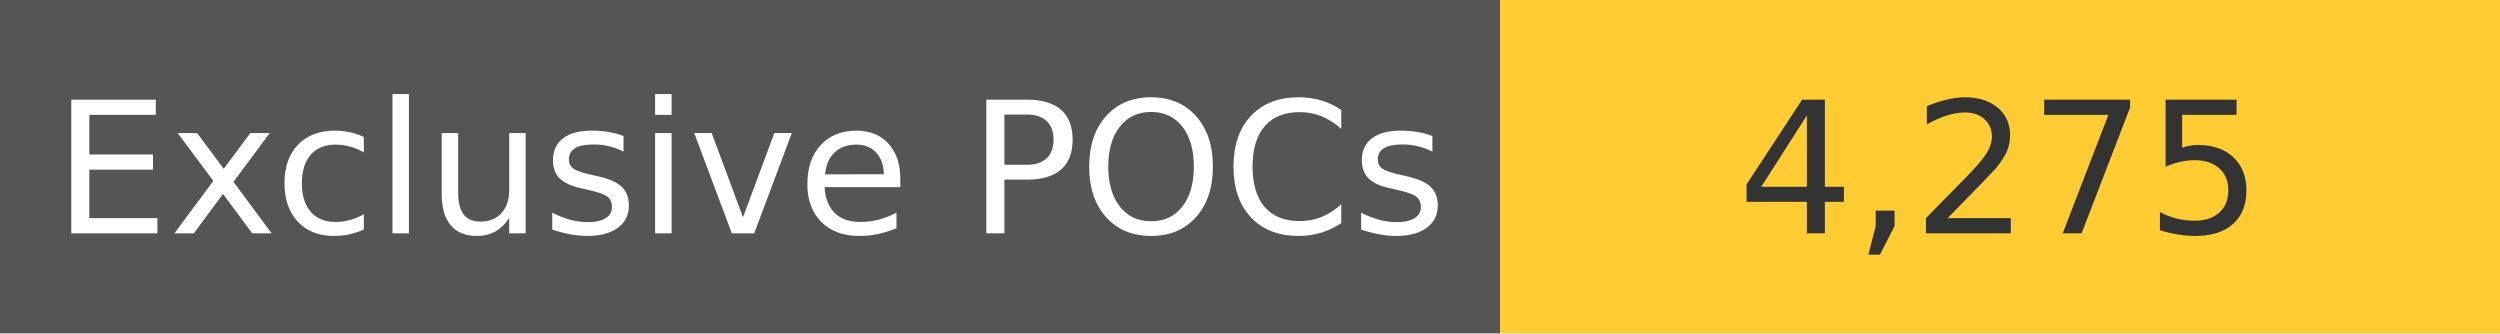
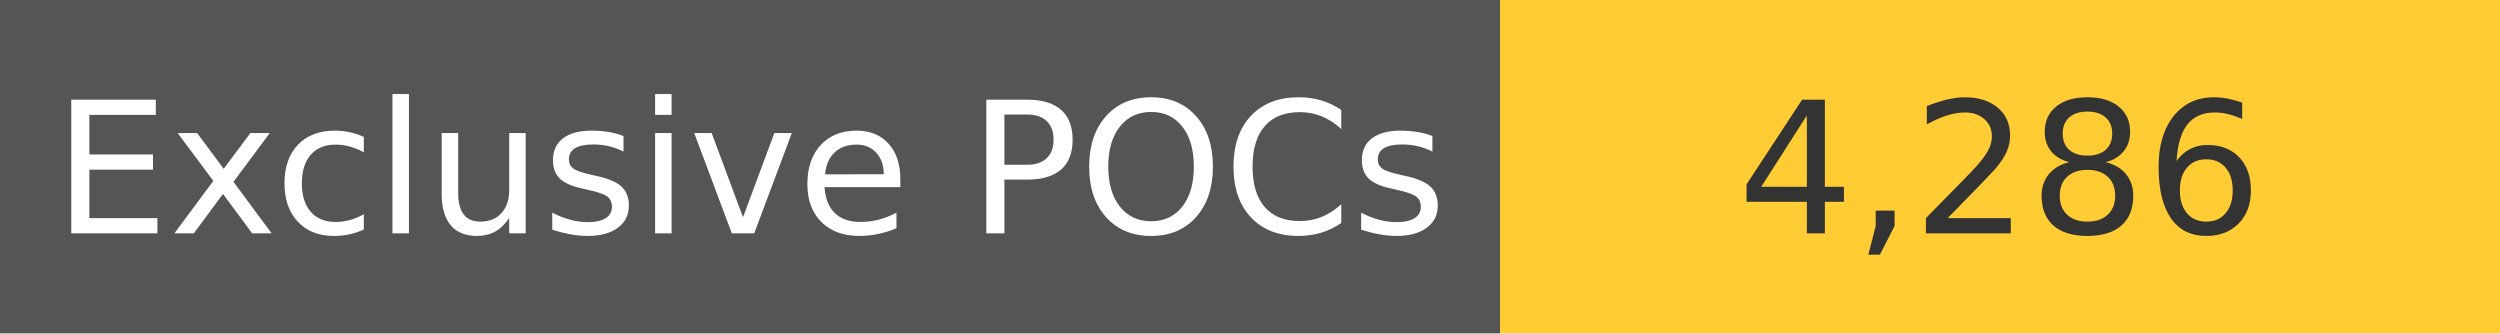
<svg xmlns="http://www.w3.org/2000/svg" width="150" height="20" role="img">
  <linearGradient id="s" x2="0" y2="100%">
    <stop offset="0" stop-color="#bbb" stop-opacity=".1" />
    <stop offset="1" stop-opacity=".1" />
  </linearGradient>
  <g>
    <rect width="90" height="20" fill="#555" />
    <rect x="90" width="267" height="20" fill="#ffcc33" />
  </g>
  <g fill="#fff" text-anchor="middle" font-family="Verdana,Geneva,DejaVu Sans,sans-serif" text-rendering="geometricPrecision" font-size="110">
    <text x="450" y="140" transform="scale(.1)" fill="#fff">
            Exclusive POCs
        </text>
    <text x="1200" y="140" transform="scale(.1)" fill="#333">
-             4,275
+             4,286
        </text>
  </g>
</svg>
